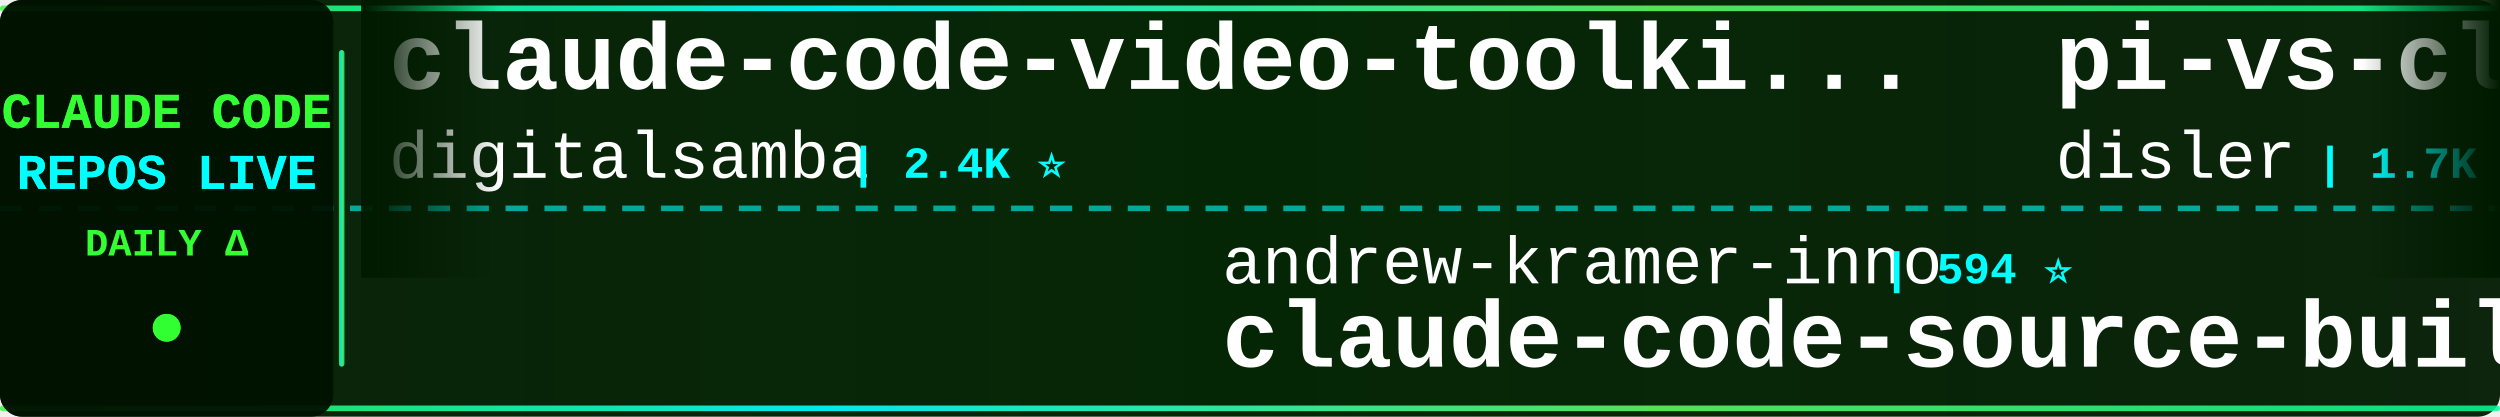
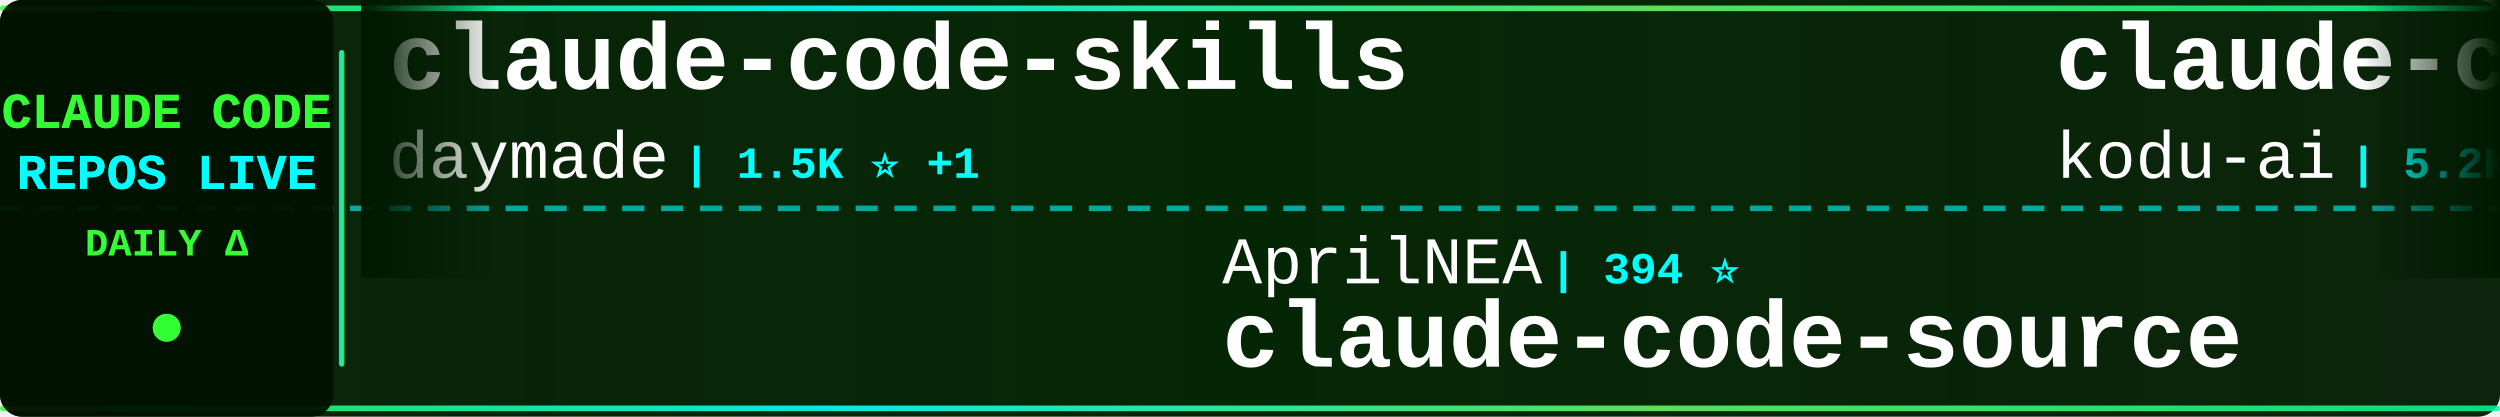
<svg xmlns="http://www.w3.org/2000/svg" width="900" height="150">
  <defs>
    <linearGradient id="tickerBg" x1="0%" y1="0%" x2="100%" y2="0%">
      <stop offset="0%" style="stop-color:#001a00;stop-opacity:0.95" />
      <stop offset="50%" style="stop-color:#002200;stop-opacity:0.98" />
      <stop offset="100%" style="stop-color:#001a00;stop-opacity:0.95" />
    </linearGradient>
    <linearGradient id="borderGrad" x1="0%" y1="0%" x2="100%" y2="0%">
      <stop offset="0%" style="stop-color:#33ff33;stop-opacity:0.85">
        <animate attributeName="stop-opacity" values="0.85;1;0.85" dur="2s" repeatCount="indefinite" />
      </stop>
      <stop offset="33%" style="stop-color:#00ffff;stop-opacity:0.9">
        <animate attributeName="stop-opacity" values="0.9;1;0.9" dur="2.2s" repeatCount="indefinite" />
      </stop>
      <stop offset="66%" style="stop-color:#66ff66;stop-opacity:0.85">
        <animate attributeName="stop-opacity" values="0.85;1;0.85" dur="1.8s" repeatCount="indefinite" />
      </stop>
      <stop offset="100%" style="stop-color:#00ff99;stop-opacity:0.85">
        <animate attributeName="stop-opacity" values="0.85;1;0.85" dur="2s" repeatCount="indefinite" />
      </stop>
    </linearGradient>
    <filter id="textGlow">
      <feGaussianBlur stdDeviation="0.1" result="coloredBlur" />
      <feMerge>
        <feMergeNode in="coloredBlur" />
        <feMergeNode in="SourceGraphic" />
      </feMerge>
    </filter>
    <filter id="metricGlow">
      <feGaussianBlur stdDeviation="0.2" result="coloredBlur" />
      <feMerge>
        <feMergeNode in="coloredBlur" />
        <feMergeNode in="SourceGraphic" />
      </feMerge>
    </filter>
    <linearGradient id="leftFade" x1="0%" y1="0%" x2="100%" y2="0%">
      <stop offset="0%" style="stop-color:#001a00;stop-opacity:1" />
      <stop offset="100%" style="stop-color:#001a00;stop-opacity:0" />
    </linearGradient>
    <linearGradient id="rightFade" x1="0%" y1="0%" x2="100%" y2="0%">
      <stop offset="0%" style="stop-color:#001a00;stop-opacity:0" />
      <stop offset="100%" style="stop-color:#001a00;stop-opacity:1" />
    </linearGradient>
  </defs>
  <rect width="900" height="150" fill="url(#tickerBg)" rx="8" />
  <rect x="0" y="2" width="900" height="2" fill="url(#borderGrad)" rx="1" />
  <rect x="0" y="146" width="900" height="2" fill="url(#borderGrad)" rx="1" />
  <line x1="0" y1="75" x2="900" y2="75" stroke="#00ffff" stroke-width="2" stroke-dasharray="8 6" opacity="0.6" />
  <rect x="0" y="0" width="120" height="150" fill="#001100" opacity="0.95" rx="8" />
  <text x="60" y="46" font-family="'Courier New', monospace" font-size="18" font-weight="bold" fill="#33ff33" text-anchor="middle" filter="url(#textGlow)">
    CLAUDE CODE
  </text>
  <text x="60" y="68" font-family="'Courier New', monospace" font-size="18" font-weight="bold" fill="#00ffff" text-anchor="middle" filter="url(#textGlow)">
    REPOS LIVE
  </text>
  <text x="60" y="92" font-family="'Courier New', monospace" font-size="14" font-weight="bold" fill="#33ff33" text-anchor="middle">
    DAILY Δ
  </text>
  <circle cx="60" cy="118" r="5" fill="#33ff33" filter="url(#metricGlow)">
    <animate attributeName="r" values="4;6;4" dur="1.5s" repeatCount="indefinite" />
    <animate attributeName="opacity" values="0.6;1;0.6" dur="1.5s" repeatCount="indefinite" />
  </circle>
  <rect x="122" y="18" width="2" height="114" fill="url(#borderGrad)" rx="1" />
  <clipPath id="tickerClip">
    <rect x="130" y="0" width="770" height="150" />
  </clipPath>
  <g clip-path="url(#tickerClip)">
    <g id="tickerItems">
      <animateTransform attributeName="transform" attributeType="XML" type="translate" from="0 0" to="-3000 0" dur="54s" repeatCount="indefinite" />
      <g transform="translate(0, 0)">
-         <text x="140" y="32" font-family="'Courier New', monospace" font-size="34" font-weight="bold" fill="#ffffff">claude-code-video-toolki...</text>
-         <text x="140" y="64" font-family="'Courier New', monospace" font-size="24" font-weight="normal" fill="#ffffff" opacity="1.0">digitalsamba</text>
-         <text x="306" y="64" font-family="'Courier New', monospace" font-size="16" font-weight="bold" fill="#00ffff"> | 2.4K ⭐</text>
+         <text x="140" y="32" font-family="'Courier New', monospace" font-size="34" font-weight="bold" fill="#ffffff">claude-code-skills</text>
+         <text x="140" y="64" font-family="'Courier New', monospace" font-size="24" font-weight="normal" fill="#ffffff" opacity="1.0">daymade</text>
+         <text x="246" y="64" font-family="'Courier New', monospace" font-size="16" font-weight="bold" fill="#00ffff"> | 1.5K ⭐ +1</text>
      </g>
      <g transform="translate(300, 0)">
-         <text x="140" y="102" font-family="'Courier New', monospace" font-size="24" font-weight="normal" fill="#ffffff" opacity="1.0">andrew-kramer-inno</text>
-         <text x="378" y="102" font-family="'Courier New', monospace" font-size="16" font-weight="bold" fill="#00ffff"> | 594 ⭐</text>
-         <text x="140" y="132" font-family="'Courier New', monospace" font-size="34" font-weight="bold" fill="#ffffff">claude-code-source-build</text>
+         <text x="140" y="102" font-family="'Courier New', monospace" font-size="24" font-weight="normal" fill="#ffffff" opacity="1.0">AprilNEA</text>
+         <text x="258" y="102" font-family="'Courier New', monospace" font-size="16" font-weight="bold" fill="#00ffff"> | 394 ⭐</text>
+         <text x="140" y="132" font-family="'Courier New', monospace" font-size="34" font-weight="bold" fill="#ffffff">claude-code-source</text>
      </g>
      <g transform="translate(600, 0)">
-         <text x="140" y="32" font-family="'Courier New', monospace" font-size="34" font-weight="bold" fill="#ffffff">pi-vs-claude-code</text>
-         <text x="140" y="64" font-family="'Courier New', monospace" font-size="24" font-weight="normal" fill="#ffffff" opacity="1.0">disler</text>
-         <text x="234" y="64" font-family="'Courier New', monospace" font-size="16" font-weight="bold" fill="#00ffff"> | 1.7K ⭐</text>
+         <text x="140" y="32" font-family="'Courier New', monospace" font-size="34" font-weight="bold" fill="#ffffff">claude-coder</text>
+         <text x="140" y="64" font-family="'Courier New', monospace" font-size="24" font-weight="normal" fill="#ffffff" opacity="1.0">kodu-ai</text>
+         <text x="246" y="64" font-family="'Courier New', monospace" font-size="16" font-weight="bold" fill="#00ffff"> | 5.2K ⭐</text>
      </g>
      <g transform="translate(900, 0)">
-         <text x="140" y="102" font-family="'Courier New', monospace" font-size="24" font-weight="normal" fill="#ffffff" opacity="1.0">Yuyz0112</text>
-         <text x="258" y="102" font-family="'Courier New', monospace" font-size="16" font-weight="bold" fill="#00ffff"> | 2.4K ⭐</text>
-         <text x="140" y="132" font-family="'Courier New', monospace" font-size="34" font-weight="bold" fill="#ffffff">claude-code-reverse</text>
+         <text x="140" y="102" font-family="'Courier New', monospace" font-size="24" font-weight="normal" fill="#ffffff" opacity="1.0">musistudio</text>
+         <text x="282" y="102" font-family="'Courier New', monospace" font-size="16" font-weight="bold" fill="#00ffff"> | 37.9K ⭐ +8</text>
+         <text x="140" y="132" font-family="'Courier New', monospace" font-size="34" font-weight="bold" fill="#ffffff">claude-code-router</text>
      </g>
      <g transform="translate(1200, 0)">
-         <text x="140" y="32" font-family="'Courier New', monospace" font-size="34" font-weight="bold" fill="#ffffff">system_prompts_leaks</text>
-         <text x="140" y="64" font-family="'Courier New', monospace" font-size="24" font-weight="normal" fill="#ffffff" opacity="1.0">asgeirtj</text>
-         <text x="258" y="64" font-family="'Courier New', monospace" font-size="16" font-weight="bold" fill="#00ffff"> | 70.3K ⭐ +11</text>
+         <text x="140" y="32" font-family="'Courier New', monospace" font-size="34" font-weight="bold" fill="#ffffff">claude-code</text>
+         <text x="140" y="64" font-family="'Courier New', monospace" font-size="24" font-weight="normal" fill="#ffffff" opacity="1.0">ochamber</text>
+         <text x="258" y="64" font-family="'Courier New', monospace" font-size="16" font-weight="bold" fill="#00ffff"> | 6 ⭐</text>
      </g>
      <g transform="translate(1500, 0)">
-         <text x="140" y="102" font-family="'Courier New', monospace" font-size="24" font-weight="normal" fill="#ffffff" opacity="1.0">LING71671</text>
-         <text x="270" y="102" font-family="'Courier New', monospace" font-size="16" font-weight="bold" fill="#00ffff"> | 974 ⭐</text>
-         <text x="140" y="132" font-family="'Courier New', monospace" font-size="34" font-weight="bold" fill="#ffffff">Open-ClaudeCode</text>
+         <text x="140" y="102" font-family="'Courier New', monospace" font-size="24" font-weight="normal" fill="#ffffff" opacity="1.0">fazxes</text>
+         <text x="234" y="102" font-family="'Courier New', monospace" font-size="16" font-weight="bold" fill="#00ffff"> | 246 ⭐</text>
+         <text x="140" y="132" font-family="'Courier New', monospace" font-size="34" font-weight="bold" fill="#ffffff">Claude-code</text>
      </g>
      <g transform="translate(1800, 0)">
-         <text x="140" y="32" font-family="'Courier New', monospace" font-size="34" font-weight="bold" fill="#ffffff">claude-code</text>
-         <text x="140" y="64" font-family="'Courier New', monospace" font-size="24" font-weight="normal" fill="#ffffff" opacity="1.0">lowcortisolprogrammer</text>
-         <text x="414" y="64" font-family="'Courier New', monospace" font-size="16" font-weight="bold" fill="#00ffff"> | 170 ⭐</text>
+         <text x="140" y="32" font-family="'Courier New', monospace" font-size="34" font-weight="bold" fill="#ffffff">claude-code-from-source</text>
+         <text x="140" y="64" font-family="'Courier New', monospace" font-size="24" font-weight="normal" fill="#ffffff" opacity="1.0">alejandrobalderas</text>
+         <text x="366" y="64" font-family="'Courier New', monospace" font-size="16" font-weight="bold" fill="#00ffff"> | 3.0K ⭐ +1</text>
      </g>
      <g transform="translate(2100, 0)">
-         <text x="140" y="102" font-family="'Courier New', monospace" font-size="24" font-weight="normal" fill="#ffffff" opacity="1.0">repowise-dev</text>
-         <text x="306" y="102" font-family="'Courier New', monospace" font-size="16" font-weight="bold" fill="#00ffff"> | 1.2K ⭐</text>
-         <text x="140" y="132" font-family="'Courier New', monospace" font-size="34" font-weight="bold" fill="#ffffff">claude-code-prompts</text>
+         <text x="140" y="102" font-family="'Courier New', monospace" font-size="24" font-weight="normal" fill="#ffffff" opacity="1.0">techjarves</text>
+         <text x="282" y="102" font-family="'Courier New', monospace" font-size="16" font-weight="bold" fill="#00ffff"> | 1.6K ⭐ +1</text>
+         <text x="140" y="132" font-family="'Courier New', monospace" font-size="34" font-weight="bold" fill="#ffffff">ClaudeCode-Portable</text>
      </g>
      <g transform="translate(2400, 0)">
-         <text x="140" y="32" font-family="'Courier New', monospace" font-size="34" font-weight="bold" fill="#ffffff">claude-code-rust</text>
-         <text x="140" y="64" font-family="'Courier New', monospace" font-size="24" font-weight="normal" fill="#ffffff" opacity="1.0">lorryjovens-hub</text>
-         <text x="342" y="64" font-family="'Courier New', monospace" font-size="16" font-weight="bold" fill="#00ffff"> | 1.7K ⭐ +1</text>
+         <text x="140" y="32" font-family="'Courier New', monospace" font-size="34" font-weight="bold" fill="#ffffff">Claude-Code</text>
+         <text x="140" y="64" font-family="'Courier New', monospace" font-size="24" font-weight="normal" fill="#ffffff" opacity="1.0">KPR111</text>
+         <text x="234" y="64" font-family="'Courier New', monospace" font-size="16" font-weight="bold" fill="#00ffff"> | 18 ⭐</text>
      </g>
      <g transform="translate(2700, 0)">
-         <text x="140" y="102" font-family="'Courier New', monospace" font-size="24" font-weight="normal" fill="#ffffff" opacity="1.0">VoltAgent</text>
-         <text x="270" y="102" font-family="'Courier New', monospace" font-size="16" font-weight="bold" fill="#00ffff"> | 26.1K ⭐ +11</text>
-         <text x="140" y="132" font-family="'Courier New', monospace" font-size="34" font-weight="bold" fill="#ffffff">awesome-claude-code-suba...</text>
+         <text x="140" y="102" font-family="'Courier New', monospace" font-size="24" font-weight="normal" fill="#ffffff" opacity="1.0">anthropics</text>
+         <text x="282" y="102" font-family="'Courier New', monospace" font-size="16" font-weight="bold" fill="#00ffff"> | 6.6K ⭐ +8</text>
+         <text x="140" y="132" font-family="'Courier New', monospace" font-size="34" font-weight="bold" fill="#ffffff">claude-code-security-rev...</text>
      </g>
      <g transform="translate(3000, 0)">
-         <text x="140" y="32" font-family="'Courier New', monospace" font-size="34" font-weight="bold" fill="#ffffff">claude-code-video-toolki...</text>
-         <text x="140" y="64" font-family="'Courier New', monospace" font-size="24" font-weight="normal" fill="#ffffff" opacity="1.0">digitalsamba</text>
-         <text x="306" y="64" font-family="'Courier New', monospace" font-size="16" font-weight="bold" fill="#00ffff"> | 2.4K ⭐</text>
+         <text x="140" y="32" font-family="'Courier New', monospace" font-size="34" font-weight="bold" fill="#ffffff">claude-code-skills</text>
+         <text x="140" y="64" font-family="'Courier New', monospace" font-size="24" font-weight="normal" fill="#ffffff" opacity="1.0">daymade</text>
+         <text x="246" y="64" font-family="'Courier New', monospace" font-size="16" font-weight="bold" fill="#00ffff"> | 1.5K ⭐ +1</text>
      </g>
      <g transform="translate(3300, 0)">
-         <text x="140" y="102" font-family="'Courier New', monospace" font-size="24" font-weight="normal" fill="#ffffff" opacity="1.0">andrew-kramer-inno</text>
-         <text x="378" y="102" font-family="'Courier New', monospace" font-size="16" font-weight="bold" fill="#00ffff"> | 594 ⭐</text>
-         <text x="140" y="132" font-family="'Courier New', monospace" font-size="34" font-weight="bold" fill="#ffffff">claude-code-source-build</text>
+         <text x="140" y="102" font-family="'Courier New', monospace" font-size="24" font-weight="normal" fill="#ffffff" opacity="1.0">AprilNEA</text>
+         <text x="258" y="102" font-family="'Courier New', monospace" font-size="16" font-weight="bold" fill="#00ffff"> | 394 ⭐</text>
+         <text x="140" y="132" font-family="'Courier New', monospace" font-size="34" font-weight="bold" fill="#ffffff">claude-code-source</text>
      </g>
      <g transform="translate(3600, 0)">
-         <text x="140" y="32" font-family="'Courier New', monospace" font-size="34" font-weight="bold" fill="#ffffff">pi-vs-claude-code</text>
-         <text x="140" y="64" font-family="'Courier New', monospace" font-size="24" font-weight="normal" fill="#ffffff" opacity="1.0">disler</text>
-         <text x="234" y="64" font-family="'Courier New', monospace" font-size="16" font-weight="bold" fill="#00ffff"> | 1.7K ⭐</text>
+         <text x="140" y="32" font-family="'Courier New', monospace" font-size="34" font-weight="bold" fill="#ffffff">claude-coder</text>
+         <text x="140" y="64" font-family="'Courier New', monospace" font-size="24" font-weight="normal" fill="#ffffff" opacity="1.0">kodu-ai</text>
+         <text x="246" y="64" font-family="'Courier New', monospace" font-size="16" font-weight="bold" fill="#00ffff"> | 5.2K ⭐</text>
      </g>
      <g transform="translate(3900, 0)">
-         <text x="140" y="102" font-family="'Courier New', monospace" font-size="24" font-weight="normal" fill="#ffffff" opacity="1.0">Yuyz0112</text>
-         <text x="258" y="102" font-family="'Courier New', monospace" font-size="16" font-weight="bold" fill="#00ffff"> | 2.4K ⭐</text>
-         <text x="140" y="132" font-family="'Courier New', monospace" font-size="34" font-weight="bold" fill="#ffffff">claude-code-reverse</text>
+         <text x="140" y="102" font-family="'Courier New', monospace" font-size="24" font-weight="normal" fill="#ffffff" opacity="1.0">musistudio</text>
+         <text x="282" y="102" font-family="'Courier New', monospace" font-size="16" font-weight="bold" fill="#00ffff"> | 37.9K ⭐ +8</text>
+         <text x="140" y="132" font-family="'Courier New', monospace" font-size="34" font-weight="bold" fill="#ffffff">claude-code-router</text>
      </g>
    </g>
  </g>
  <rect x="130" y="0" width="50" height="100" fill="url(#leftFade)" />
  <rect x="850" y="0" width="50" height="100" fill="url(#rightFade)" />
</svg>
